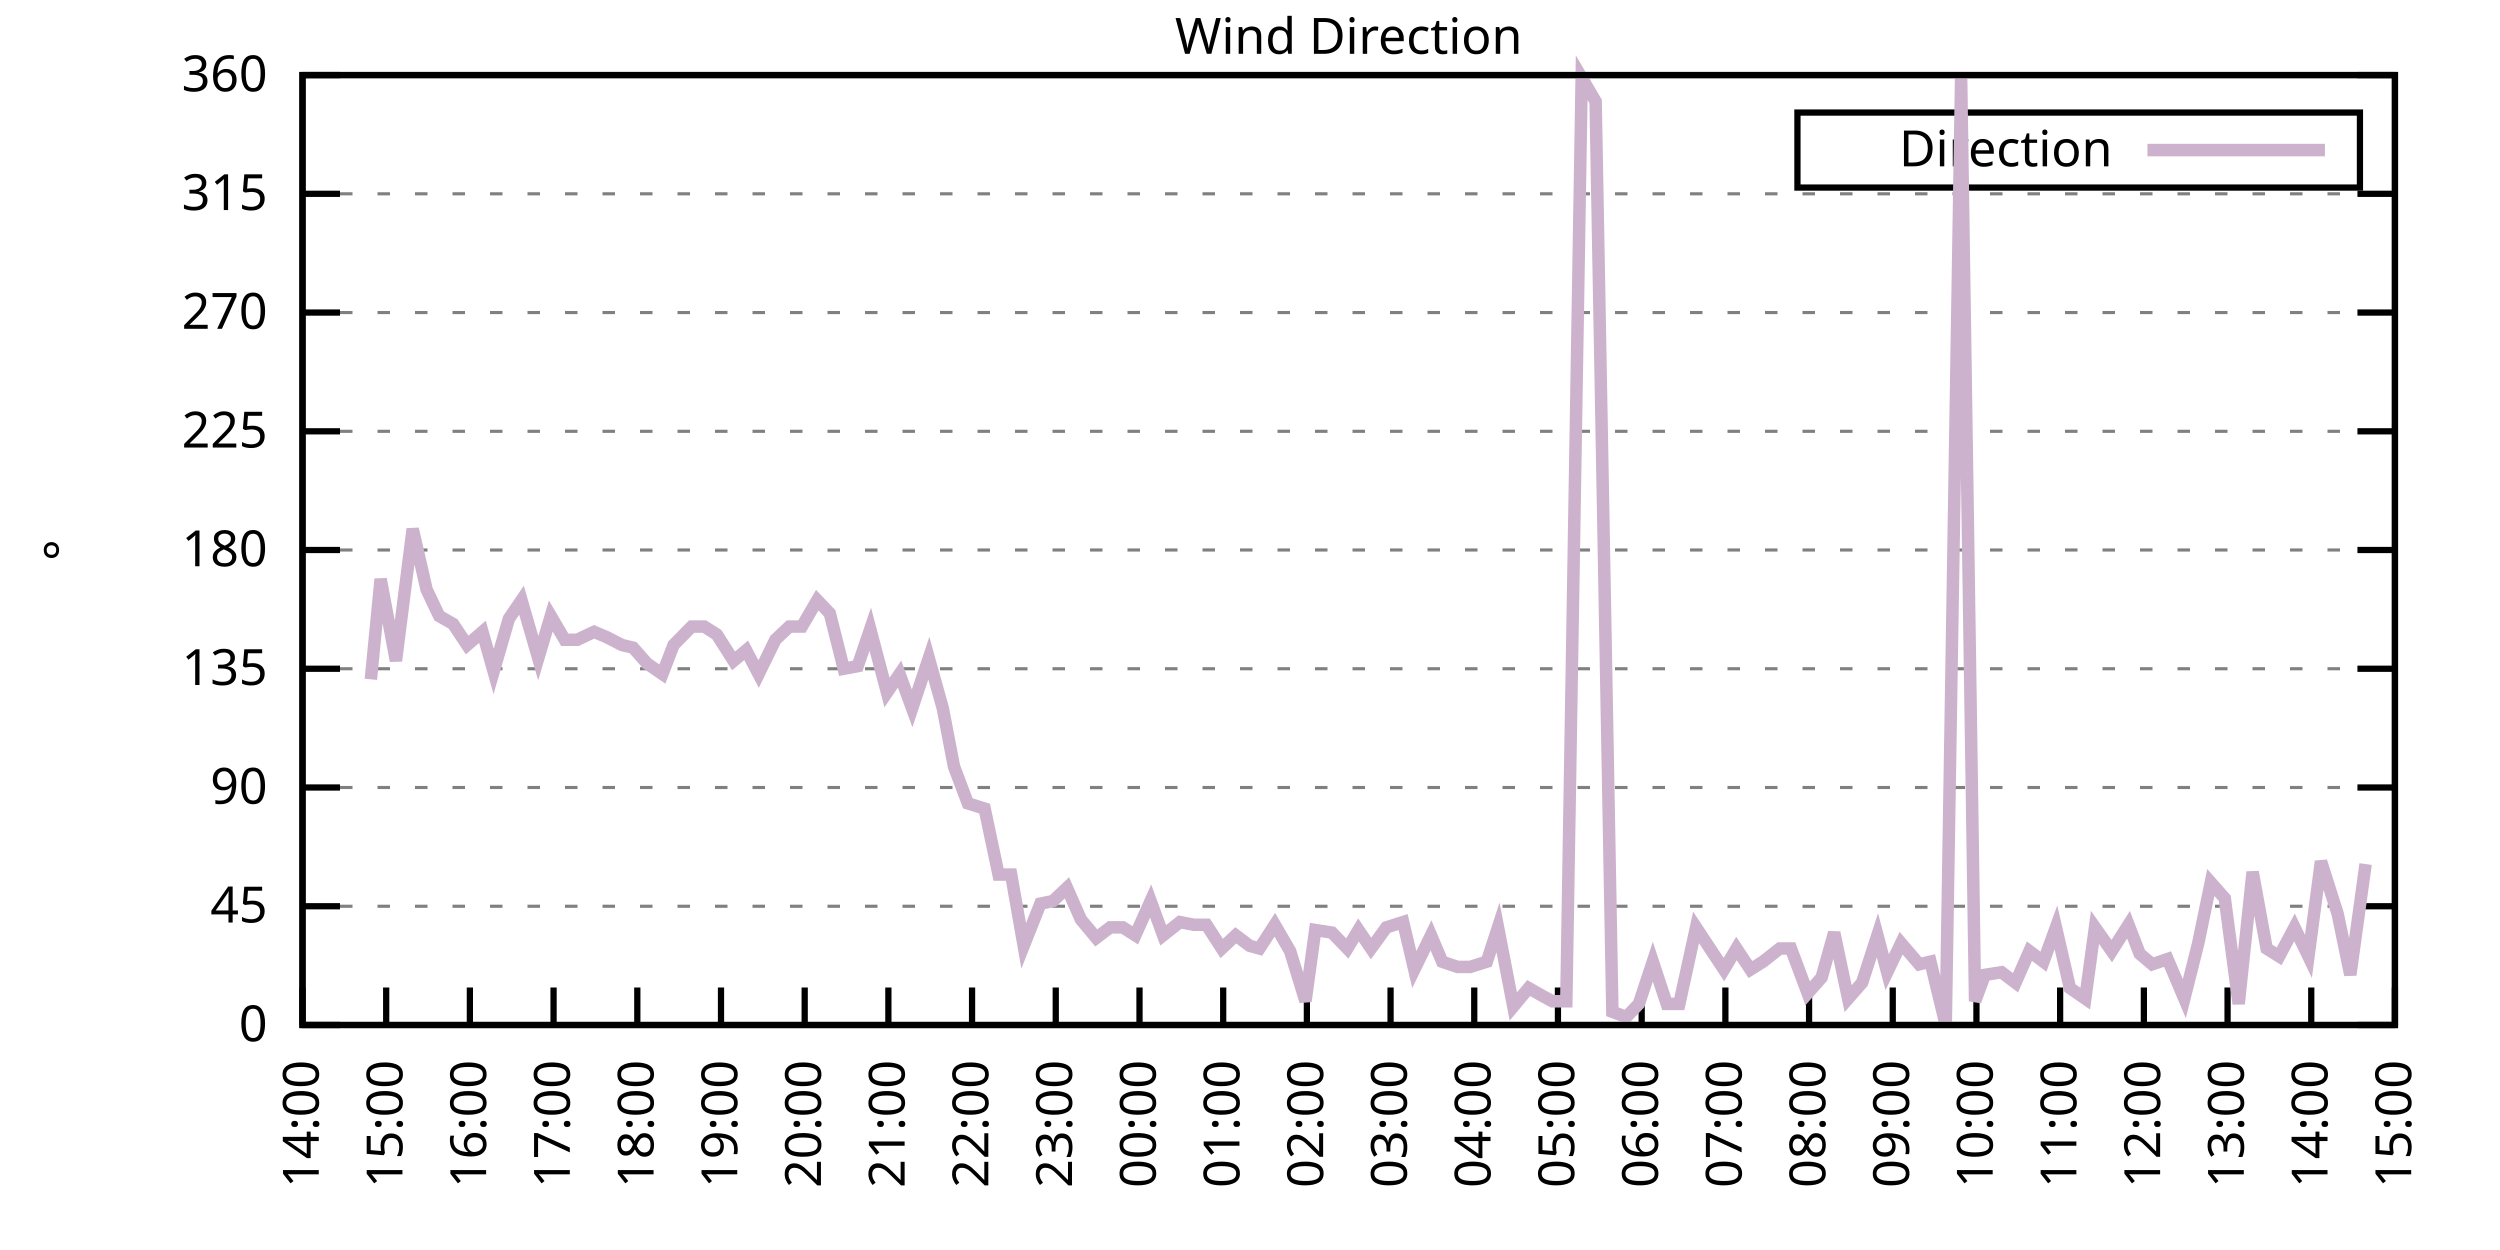
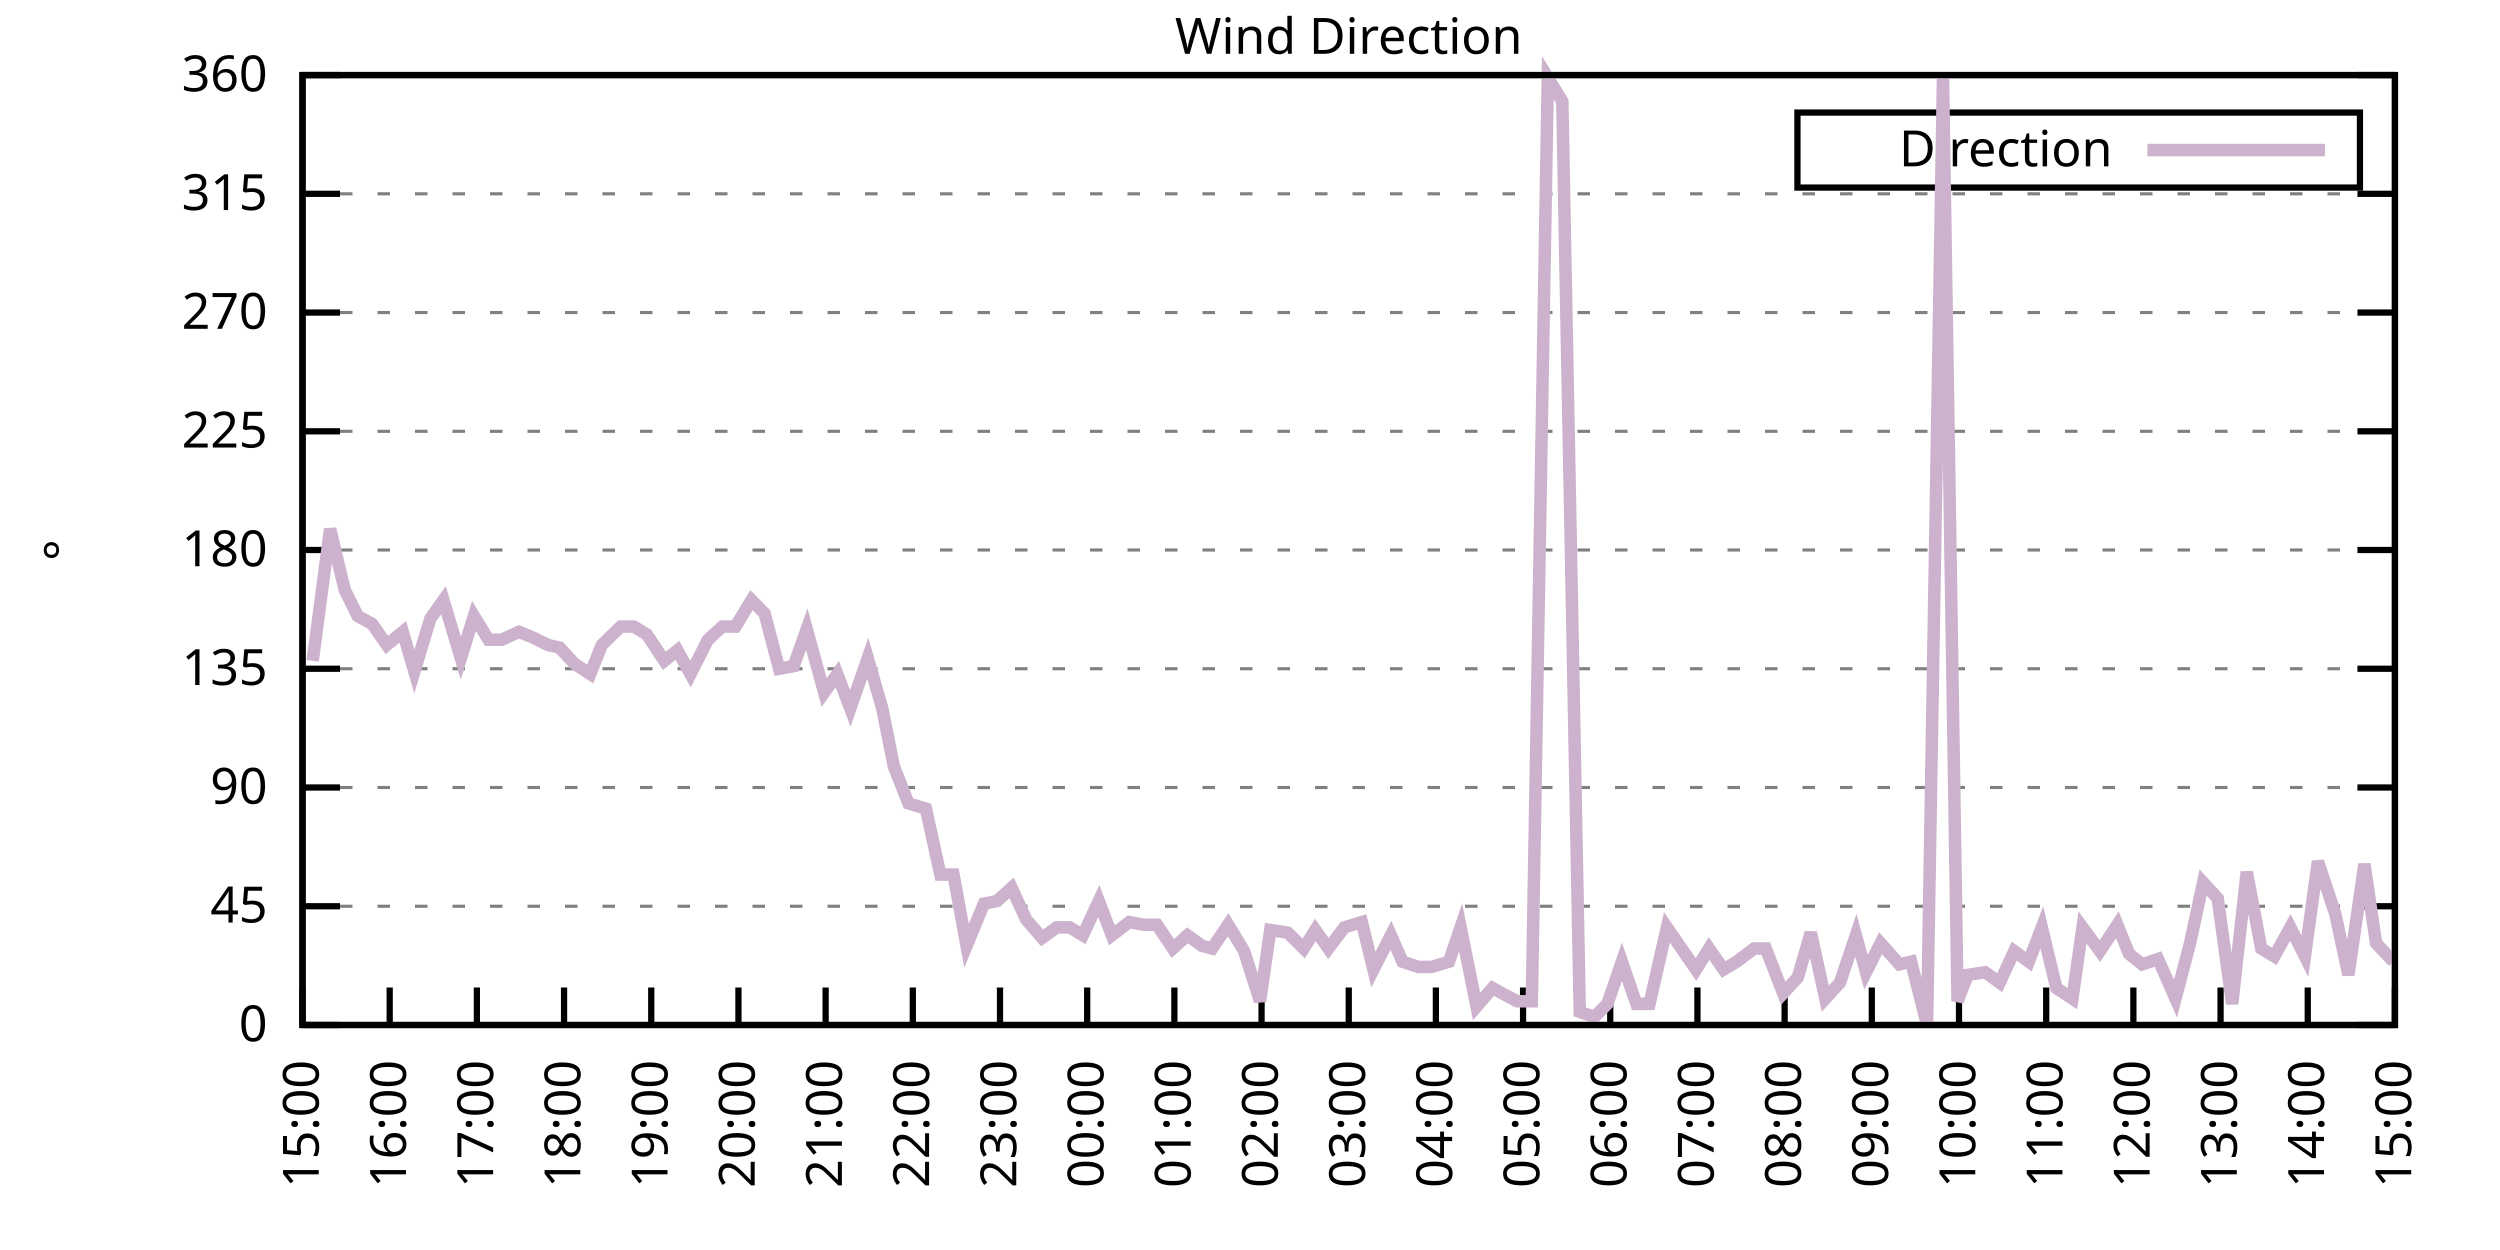
<svg xmlns="http://www.w3.org/2000/svg" xmlns:xlink="http://www.w3.org/1999/xlink" width="400" height="200" viewBox="0 0 400 200">
  <g id="gnuplot_canvas">
    <rect x="0" y="0" width="400" height="200" fill="none" />
    <defs>
      <circle id="gpDot" r="0.5" stroke-width="0.5" stroke="currentColor" />
      <path id="gpPt0" stroke-width="0.333" stroke="currentColor" d="M-1,0 h2 M0,-1 v2" />
      <path id="gpPt1" stroke-width="0.333" stroke="currentColor" d="M-1,-1 L1,1 M1,-1 L-1,1" />
      <path id="gpPt2" stroke-width="0.333" stroke="currentColor" d="M-1,0 L1,0 M0,-1 L0,1 M-1,-1 L1,1 M-1,1 L1,-1" />
      <rect id="gpPt3" stroke-width="0.333" stroke="currentColor" x="-1" y="-1" width="2" height="2" />
      <rect id="gpPt4" stroke-width="0.333" stroke="currentColor" fill="currentColor" x="-1" y="-1" width="2" height="2" />
      <circle id="gpPt5" stroke-width="0.333" stroke="currentColor" cx="0" cy="0" r="1" />
      <use xlink:href="#gpPt5" id="gpPt6" fill="currentColor" stroke="none" />
      <path id="gpPt7" stroke-width="0.333" stroke="currentColor" d="M0,-1.33 L-1.33,0.67 L1.33,0.67 z" />
      <use xlink:href="#gpPt7" id="gpPt8" fill="currentColor" stroke="none" />
      <use xlink:href="#gpPt7" id="gpPt9" stroke="currentColor" transform="rotate(180)" />
      <use xlink:href="#gpPt9" id="gpPt10" fill="currentColor" stroke="none" />
      <use xlink:href="#gpPt3" id="gpPt11" stroke="currentColor" transform="rotate(45)" />
      <use xlink:href="#gpPt11" id="gpPt12" fill="currentColor" stroke="none" />
      <path id="gpPt13" stroke-width="0.333" stroke="currentColor" d="M0,1.330 L1.265,0.411 L0.782,-1.067 L-0.782,-1.076 L-1.265,0.411 z" />
      <use xlink:href="#gpPt13" id="gpPt14" fill="currentColor" stroke="none" />
      <filter id="textbox" filterUnits="objectBoundingBox" x="0" y="0" height="1" width="1">
        <feFlood flood-color="white" flood-opacity="1" result="bgnd" />
        <feComposite in="SourceGraphic" in2="bgnd" operator="atop" />
      </filter>
      <filter id="greybox" filterUnits="objectBoundingBox" x="0" y="0" height="1" width="1">
        <feFlood flood-color="lightgrey" flood-opacity="1" result="grey" />
        <feComposite in="SourceGraphic" in2="grey" operator="atop" />
      </filter>
    </defs>
    <g fill="none" color="white" stroke="currentColor" stroke-width="1.00" stroke-linecap="butt" stroke-linejoin="miter">
</g>
    <g fill="none" color="black" stroke="currentColor" stroke-width="1.00" stroke-linecap="butt" stroke-linejoin="miter">
      <g stroke="none" shape-rendering="crispEdges">
        <polygon fill="rgb(255, 255, 255)" points="48.40,164.00 383.18,164.00 383.18,12.02 48.40,12.02 " />
      </g>
    </g>
    <g fill="none" color="black" stroke="currentColor" stroke-width="1.00" stroke-linecap="butt" stroke-linejoin="miter">
</g>
    <g fill="none" color="black" stroke="black" stroke-width="0.50" stroke-linecap="butt" stroke-linejoin="miter">
</g>
    <g fill="none" color="gray" stroke="currentColor" stroke-width="0.50" stroke-linecap="butt" stroke-linejoin="miter">
      <path stroke="gray" stroke-dasharray="2,4" class="gridline" d="M48.40,164.00 L383.19,164.00  " />
    </g>
    <g fill="none" color="gray" stroke="gray" stroke-width="1.00" stroke-linecap="butt" stroke-linejoin="miter">
</g>
    <g fill="none" color="black" stroke="currentColor" stroke-width="1.00" stroke-linecap="butt" stroke-linejoin="miter">
      <path stroke="black" d="M48.40,164.00 L54.40,164.00 M383.19,164.00 L377.19,164.00  " />
      <g transform="translate(42.80,166.60)" stroke="none" fill="black" font-family="Sans" font-size="8.00" text-anchor="end">
        <text>
          <tspan font-family="Sans"> 0</tspan>
        </text>
      </g>
    </g>
    <g fill="none" color="black" stroke="currentColor" stroke-width="1.00" stroke-linecap="butt" stroke-linejoin="miter">
</g>
    <g fill="none" color="black" stroke="black" stroke-width="0.50" stroke-linecap="butt" stroke-linejoin="miter">
</g>
    <g fill="none" color="gray" stroke="currentColor" stroke-width="0.50" stroke-linecap="butt" stroke-linejoin="miter">
      <path stroke="gray" stroke-dasharray="2,4" class="gridline" d="M48.40,145.00 L383.19,145.00  " />
    </g>
    <g fill="none" color="gray" stroke="gray" stroke-width="1.00" stroke-linecap="butt" stroke-linejoin="miter">
</g>
    <g fill="none" color="black" stroke="currentColor" stroke-width="1.00" stroke-linecap="butt" stroke-linejoin="miter">
      <path stroke="black" d="M48.40,145.00 L54.40,145.00 M383.19,145.00 L377.19,145.00  " />
      <g transform="translate(42.80,147.60)" stroke="none" fill="black" font-family="Sans" font-size="8.00" text-anchor="end">
        <text>
          <tspan font-family="Sans"> 45</tspan>
        </text>
      </g>
    </g>
    <g fill="none" color="black" stroke="currentColor" stroke-width="1.00" stroke-linecap="butt" stroke-linejoin="miter">
</g>
    <g fill="none" color="black" stroke="black" stroke-width="0.50" stroke-linecap="butt" stroke-linejoin="miter">
</g>
    <g fill="none" color="gray" stroke="currentColor" stroke-width="0.50" stroke-linecap="butt" stroke-linejoin="miter">
      <path stroke="gray" stroke-dasharray="2,4" class="gridline" d="M48.40,126.00 L383.19,126.00  " />
    </g>
    <g fill="none" color="gray" stroke="gray" stroke-width="1.00" stroke-linecap="butt" stroke-linejoin="miter">
</g>
    <g fill="none" color="black" stroke="currentColor" stroke-width="1.00" stroke-linecap="butt" stroke-linejoin="miter">
      <path stroke="black" d="M48.40,126.00 L54.40,126.00 M383.19,126.00 L377.19,126.00  " />
      <g transform="translate(42.80,128.60)" stroke="none" fill="black" font-family="Sans" font-size="8.00" text-anchor="end">
        <text>
          <tspan font-family="Sans"> 90</tspan>
        </text>
      </g>
    </g>
    <g fill="none" color="black" stroke="currentColor" stroke-width="1.00" stroke-linecap="butt" stroke-linejoin="miter">
</g>
    <g fill="none" color="black" stroke="black" stroke-width="0.50" stroke-linecap="butt" stroke-linejoin="miter">
</g>
    <g fill="none" color="gray" stroke="currentColor" stroke-width="0.50" stroke-linecap="butt" stroke-linejoin="miter">
      <path stroke="gray" stroke-dasharray="2,4" class="gridline" d="M48.40,107.00 L383.19,107.00  " />
    </g>
    <g fill="none" color="gray" stroke="gray" stroke-width="1.00" stroke-linecap="butt" stroke-linejoin="miter">
</g>
    <g fill="none" color="black" stroke="currentColor" stroke-width="1.00" stroke-linecap="butt" stroke-linejoin="miter">
      <path stroke="black" d="M48.40,107.00 L54.40,107.00 M383.19,107.00 L377.19,107.00  " />
      <g transform="translate(42.80,109.60)" stroke="none" fill="black" font-family="Sans" font-size="8.00" text-anchor="end">
        <text>
          <tspan font-family="Sans"> 135</tspan>
        </text>
      </g>
    </g>
    <g fill="none" color="black" stroke="currentColor" stroke-width="1.00" stroke-linecap="butt" stroke-linejoin="miter">
</g>
    <g fill="none" color="black" stroke="black" stroke-width="0.50" stroke-linecap="butt" stroke-linejoin="miter">
</g>
    <g fill="none" color="gray" stroke="currentColor" stroke-width="0.50" stroke-linecap="butt" stroke-linejoin="miter">
      <path stroke="gray" stroke-dasharray="2,4" class="gridline" d="M48.40,88.00 L383.19,88.00  " />
    </g>
    <g fill="none" color="gray" stroke="gray" stroke-width="1.00" stroke-linecap="butt" stroke-linejoin="miter">
</g>
    <g fill="none" color="black" stroke="currentColor" stroke-width="1.00" stroke-linecap="butt" stroke-linejoin="miter">
      <path stroke="black" d="M48.40,88.00 L54.40,88.00 M383.19,88.00 L377.19,88.00  " />
      <g transform="translate(42.80,90.60)" stroke="none" fill="black" font-family="Sans" font-size="8.00" text-anchor="end">
        <text>
          <tspan font-family="Sans"> 180</tspan>
        </text>
      </g>
    </g>
    <g fill="none" color="black" stroke="currentColor" stroke-width="1.00" stroke-linecap="butt" stroke-linejoin="miter">
</g>
    <g fill="none" color="black" stroke="black" stroke-width="0.50" stroke-linecap="butt" stroke-linejoin="miter">
</g>
    <g fill="none" color="gray" stroke="currentColor" stroke-width="0.50" stroke-linecap="butt" stroke-linejoin="miter">
      <path stroke="gray" stroke-dasharray="2,4" class="gridline" d="M48.40,69.01 L383.19,69.01  " />
    </g>
    <g fill="none" color="gray" stroke="gray" stroke-width="1.00" stroke-linecap="butt" stroke-linejoin="miter">
</g>
    <g fill="none" color="black" stroke="currentColor" stroke-width="1.00" stroke-linecap="butt" stroke-linejoin="miter">
      <path stroke="black" d="M48.40,69.01 L54.40,69.01 M383.19,69.01 L377.19,69.01  " />
      <g transform="translate(42.80,71.61)" stroke="none" fill="black" font-family="Sans" font-size="8.00" text-anchor="end">
        <text>
          <tspan font-family="Sans"> 225</tspan>
        </text>
      </g>
    </g>
    <g fill="none" color="black" stroke="currentColor" stroke-width="1.00" stroke-linecap="butt" stroke-linejoin="miter">
</g>
    <g fill="none" color="black" stroke="black" stroke-width="0.50" stroke-linecap="butt" stroke-linejoin="miter">
</g>
    <g fill="none" color="gray" stroke="currentColor" stroke-width="0.50" stroke-linecap="butt" stroke-linejoin="miter">
      <path stroke="gray" stroke-dasharray="2,4" class="gridline" d="M48.40,50.01 L383.19,50.01  " />
    </g>
    <g fill="none" color="gray" stroke="gray" stroke-width="1.00" stroke-linecap="butt" stroke-linejoin="miter">
</g>
    <g fill="none" color="black" stroke="currentColor" stroke-width="1.00" stroke-linecap="butt" stroke-linejoin="miter">
      <path stroke="black" d="M48.40,50.01 L54.40,50.01 M383.19,50.01 L377.19,50.01  " />
      <g transform="translate(42.80,52.61)" stroke="none" fill="black" font-family="Sans" font-size="8.00" text-anchor="end">
        <text>
          <tspan font-family="Sans"> 270</tspan>
        </text>
      </g>
    </g>
    <g fill="none" color="black" stroke="currentColor" stroke-width="1.00" stroke-linecap="butt" stroke-linejoin="miter">
</g>
    <g fill="none" color="black" stroke="black" stroke-width="0.50" stroke-linecap="butt" stroke-linejoin="miter">
</g>
    <g fill="none" color="gray" stroke="currentColor" stroke-width="0.50" stroke-linecap="butt" stroke-linejoin="miter">
      <path stroke="gray" stroke-dasharray="2,4" class="gridline" d="M48.40,31.01 L383.19,31.01  " />
    </g>
    <g fill="none" color="gray" stroke="gray" stroke-width="1.00" stroke-linecap="butt" stroke-linejoin="miter">
</g>
    <g fill="none" color="black" stroke="currentColor" stroke-width="1.00" stroke-linecap="butt" stroke-linejoin="miter">
      <path stroke="black" d="M48.40,31.01 L54.40,31.01 M383.19,31.01 L377.19,31.01  " />
      <g transform="translate(42.80,33.61)" stroke="none" fill="black" font-family="Sans" font-size="8.00" text-anchor="end">
        <text>
          <tspan font-family="Sans"> 315</tspan>
        </text>
      </g>
    </g>
    <g fill="none" color="black" stroke="currentColor" stroke-width="1.00" stroke-linecap="butt" stroke-linejoin="miter">
</g>
    <g fill="none" color="black" stroke="black" stroke-width="0.50" stroke-linecap="butt" stroke-linejoin="miter">
</g>
    <g fill="none" color="gray" stroke="currentColor" stroke-width="0.50" stroke-linecap="butt" stroke-linejoin="miter">
      <path stroke="gray" stroke-dasharray="2,4" class="gridline" d="M48.40,12.01 L383.19,12.01  " />
    </g>
    <g fill="none" color="gray" stroke="gray" stroke-width="1.00" stroke-linecap="butt" stroke-linejoin="miter">
</g>
    <g fill="none" color="black" stroke="currentColor" stroke-width="1.00" stroke-linecap="butt" stroke-linejoin="miter">
      <path stroke="black" d="M48.40,12.01 L54.40,12.01 M383.19,12.01 L377.19,12.01  " />
      <g transform="translate(42.80,14.61)" stroke="none" fill="black" font-family="Sans" font-size="8.00" text-anchor="end">
        <text>
          <tspan font-family="Sans"> 360</tspan>
        </text>
      </g>
    </g>
    <g fill="none" color="black" stroke="currentColor" stroke-width="1.00" stroke-linecap="butt" stroke-linejoin="miter">
      <path stroke="black" d="M48.40,164.00 L48.40,158.00  " />
      <g transform="translate(51.00,169.60) rotate(270.00)" stroke="none" fill="black" font-family="Sans" font-size="8.00" text-anchor="end">
        <text>
-           <tspan font-family="Sans">14:00</tspan>
-         </text>
-       </g>
-     </g>
-     <g fill="none" color="black" stroke="currentColor" stroke-width="1.00" stroke-linecap="butt" stroke-linejoin="miter">
-       <path stroke="black" d="M61.79,164.00 L61.79,158.00  " />
-       <g transform="translate(64.39,169.60) rotate(270.00)" stroke="none" fill="black" font-family="Sans" font-size="8.00" text-anchor="end">
-         <text>
          <tspan font-family="Sans">15:00</tspan>
        </text>
      </g>
    </g>
    <g fill="none" color="black" stroke="currentColor" stroke-width="1.00" stroke-linecap="butt" stroke-linejoin="miter">
-       <path stroke="black" d="M75.18,164.00 L75.18,158.00  " />
-       <g transform="translate(77.78,169.60) rotate(270.00)" stroke="none" fill="black" font-family="Sans" font-size="8.00" text-anchor="end">
+       <path stroke="black" d="M62.35,164.00 L62.35,158.00  " />
+       <g transform="translate(64.95,169.60) rotate(270.00)" stroke="none" fill="black" font-family="Sans" font-size="8.00" text-anchor="end">
        <text>
          <tspan font-family="Sans">16:00</tspan>
        </text>
      </g>
    </g>
    <g fill="none" color="black" stroke="currentColor" stroke-width="1.00" stroke-linecap="butt" stroke-linejoin="miter">
-       <path stroke="black" d="M88.57,164.00 L88.57,158.00  " />
-       <g transform="translate(91.17,169.60) rotate(270.00)" stroke="none" fill="black" font-family="Sans" font-size="8.00" text-anchor="end">
+       <path stroke="black" d="M76.30,164.00 L76.30,158.00  " />
+       <g transform="translate(78.90,169.60) rotate(270.00)" stroke="none" fill="black" font-family="Sans" font-size="8.00" text-anchor="end">
        <text>
          <tspan font-family="Sans">17:00</tspan>
        </text>
      </g>
    </g>
    <g fill="none" color="black" stroke="currentColor" stroke-width="1.00" stroke-linecap="butt" stroke-linejoin="miter">
-       <path stroke="black" d="M101.97,164.00 L101.97,158.00  " />
-       <g transform="translate(104.57,169.60) rotate(270.00)" stroke="none" fill="black" font-family="Sans" font-size="8.00" text-anchor="end">
+       <path stroke="black" d="M90.25,164.00 L90.25,158.00  " />
+       <g transform="translate(92.85,169.60) rotate(270.00)" stroke="none" fill="black" font-family="Sans" font-size="8.00" text-anchor="end">
        <text>
          <tspan font-family="Sans">18:00</tspan>
        </text>
      </g>
    </g>
    <g fill="none" color="black" stroke="currentColor" stroke-width="1.00" stroke-linecap="butt" stroke-linejoin="miter">
-       <path stroke="black" d="M115.36,164.00 L115.36,158.00  " />
-       <g transform="translate(117.96,169.60) rotate(270.00)" stroke="none" fill="black" font-family="Sans" font-size="8.00" text-anchor="end">
+       <path stroke="black" d="M104.20,164.00 L104.20,158.00  " />
+       <g transform="translate(106.80,169.60) rotate(270.00)" stroke="none" fill="black" font-family="Sans" font-size="8.00" text-anchor="end">
        <text>
          <tspan font-family="Sans">19:00</tspan>
        </text>
      </g>
    </g>
    <g fill="none" color="black" stroke="currentColor" stroke-width="1.00" stroke-linecap="butt" stroke-linejoin="miter">
-       <path stroke="black" d="M128.75,164.00 L128.75,158.00  " />
-       <g transform="translate(131.35,169.60) rotate(270.00)" stroke="none" fill="black" font-family="Sans" font-size="8.00" text-anchor="end">
+       <path stroke="black" d="M118.15,164.00 L118.15,158.00  " />
+       <g transform="translate(120.75,169.60) rotate(270.00)" stroke="none" fill="black" font-family="Sans" font-size="8.00" text-anchor="end">
        <text>
          <tspan font-family="Sans">20:00</tspan>
        </text>
      </g>
    </g>
    <g fill="none" color="black" stroke="currentColor" stroke-width="1.00" stroke-linecap="butt" stroke-linejoin="miter">
-       <path stroke="black" d="M142.14,164.00 L142.14,158.00  " />
-       <g transform="translate(144.74,169.60) rotate(270.00)" stroke="none" fill="black" font-family="Sans" font-size="8.00" text-anchor="end">
+       <path stroke="black" d="M132.10,164.00 L132.10,158.00  " />
+       <g transform="translate(134.70,169.60) rotate(270.00)" stroke="none" fill="black" font-family="Sans" font-size="8.00" text-anchor="end">
        <text>
          <tspan font-family="Sans">21:00</tspan>
        </text>
      </g>
    </g>
    <g fill="none" color="black" stroke="currentColor" stroke-width="1.00" stroke-linecap="butt" stroke-linejoin="miter">
-       <path stroke="black" d="M155.53,164.00 L155.53,158.00  " />
-       <g transform="translate(158.13,169.60) rotate(270.00)" stroke="none" fill="black" font-family="Sans" font-size="8.00" text-anchor="end">
+       <path stroke="black" d="M146.05,164.00 L146.05,158.00  " />
+       <g transform="translate(148.65,169.60) rotate(270.00)" stroke="none" fill="black" font-family="Sans" font-size="8.00" text-anchor="end">
        <text>
          <tspan font-family="Sans">22:00</tspan>
        </text>
      </g>
    </g>
    <g fill="none" color="black" stroke="currentColor" stroke-width="1.00" stroke-linecap="butt" stroke-linejoin="miter">
-       <path stroke="black" d="M168.92,164.00 L168.92,158.00  " />
-       <g transform="translate(171.52,169.60) rotate(270.00)" stroke="none" fill="black" font-family="Sans" font-size="8.00" text-anchor="end">
+       <path stroke="black" d="M160.00,164.00 L160.00,158.00  " />
+       <g transform="translate(162.60,169.60) rotate(270.00)" stroke="none" fill="black" font-family="Sans" font-size="8.00" text-anchor="end">
        <text>
          <tspan font-family="Sans">23:00</tspan>
        </text>
      </g>
    </g>
    <g fill="none" color="black" stroke="currentColor" stroke-width="1.00" stroke-linecap="butt" stroke-linejoin="miter">
-       <path stroke="black" d="M182.32,164.00 L182.32,158.00  " />
-       <g transform="translate(184.92,169.60) rotate(270.00)" stroke="none" fill="black" font-family="Sans" font-size="8.00" text-anchor="end">
+       <path stroke="black" d="M173.95,164.00 L173.95,158.00  " />
+       <g transform="translate(176.55,169.60) rotate(270.00)" stroke="none" fill="black" font-family="Sans" font-size="8.00" text-anchor="end">
        <text>
          <tspan font-family="Sans">00:00</tspan>
        </text>
      </g>
    </g>
    <g fill="none" color="black" stroke="currentColor" stroke-width="1.00" stroke-linecap="butt" stroke-linejoin="miter">
-       <path stroke="black" d="M195.71,164.00 L195.71,158.00  " />
-       <g transform="translate(198.31,169.60) rotate(270.00)" stroke="none" fill="black" font-family="Sans" font-size="8.00" text-anchor="end">
+       <path stroke="black" d="M187.90,164.00 L187.90,158.00  " />
+       <g transform="translate(190.50,169.60) rotate(270.00)" stroke="none" fill="black" font-family="Sans" font-size="8.00" text-anchor="end">
        <text>
          <tspan font-family="Sans">01:00</tspan>
        </text>
      </g>
    </g>
    <g fill="none" color="black" stroke="currentColor" stroke-width="1.00" stroke-linecap="butt" stroke-linejoin="miter">
-       <path stroke="black" d="M209.10,164.00 L209.10,158.00  " />
-       <g transform="translate(211.70,169.60) rotate(270.00)" stroke="none" fill="black" font-family="Sans" font-size="8.00" text-anchor="end">
+       <path stroke="black" d="M201.85,164.00 L201.85,158.00  " />
+       <g transform="translate(204.45,169.60) rotate(270.00)" stroke="none" fill="black" font-family="Sans" font-size="8.00" text-anchor="end">
        <text>
          <tspan font-family="Sans">02:00</tspan>
        </text>
      </g>
    </g>
    <g fill="none" color="black" stroke="currentColor" stroke-width="1.00" stroke-linecap="butt" stroke-linejoin="miter">
-       <path stroke="black" d="M222.49,164.00 L222.49,158.00  " />
-       <g transform="translate(225.09,169.60) rotate(270.00)" stroke="none" fill="black" font-family="Sans" font-size="8.00" text-anchor="end">
+       <path stroke="black" d="M215.80,164.00 L215.80,158.00  " />
+       <g transform="translate(218.40,169.60) rotate(270.00)" stroke="none" fill="black" font-family="Sans" font-size="8.00" text-anchor="end">
        <text>
          <tspan font-family="Sans">03:00</tspan>
        </text>
      </g>
    </g>
    <g fill="none" color="black" stroke="currentColor" stroke-width="1.00" stroke-linecap="butt" stroke-linejoin="miter">
-       <path stroke="black" d="M235.88,164.00 L235.88,158.00  " />
-       <g transform="translate(238.48,169.60) rotate(270.00)" stroke="none" fill="black" font-family="Sans" font-size="8.00" text-anchor="end">
+       <path stroke="black" d="M229.74,164.00 L229.74,158.00  " />
+       <g transform="translate(232.34,169.60) rotate(270.00)" stroke="none" fill="black" font-family="Sans" font-size="8.00" text-anchor="end">
        <text>
          <tspan font-family="Sans">04:00</tspan>
        </text>
      </g>
    </g>
    <g fill="none" color="black" stroke="currentColor" stroke-width="1.00" stroke-linecap="butt" stroke-linejoin="miter">
-       <path stroke="black" d="M249.27,164.00 L249.27,158.00  " />
-       <g transform="translate(251.87,169.60) rotate(270.00)" stroke="none" fill="black" font-family="Sans" font-size="8.00" text-anchor="end">
+       <path stroke="black" d="M243.69,164.00 L243.69,158.00  " />
+       <g transform="translate(246.29,169.60) rotate(270.00)" stroke="none" fill="black" font-family="Sans" font-size="8.00" text-anchor="end">
        <text>
          <tspan font-family="Sans">05:00</tspan>
        </text>
      </g>
    </g>
    <g fill="none" color="black" stroke="currentColor" stroke-width="1.00" stroke-linecap="butt" stroke-linejoin="miter">
-       <path stroke="black" d="M262.67,164.00 L262.67,158.00  " />
-       <g transform="translate(265.27,169.60) rotate(270.00)" stroke="none" fill="black" font-family="Sans" font-size="8.00" text-anchor="end">
+       <path stroke="black" d="M257.64,164.00 L257.64,158.00  " />
+       <g transform="translate(260.24,169.60) rotate(270.00)" stroke="none" fill="black" font-family="Sans" font-size="8.00" text-anchor="end">
        <text>
          <tspan font-family="Sans">06:00</tspan>
        </text>
      </g>
    </g>
    <g fill="none" color="black" stroke="currentColor" stroke-width="1.00" stroke-linecap="butt" stroke-linejoin="miter">
-       <path stroke="black" d="M276.06,164.00 L276.06,158.00  " />
-       <g transform="translate(278.66,169.60) rotate(270.00)" stroke="none" fill="black" font-family="Sans" font-size="8.00" text-anchor="end">
+       <path stroke="black" d="M271.59,164.00 L271.59,158.00  " />
+       <g transform="translate(274.19,169.60) rotate(270.00)" stroke="none" fill="black" font-family="Sans" font-size="8.00" text-anchor="end">
        <text>
          <tspan font-family="Sans">07:00</tspan>
        </text>
      </g>
    </g>
    <g fill="none" color="black" stroke="currentColor" stroke-width="1.00" stroke-linecap="butt" stroke-linejoin="miter">
-       <path stroke="black" d="M289.45,164.00 L289.45,158.00  " />
-       <g transform="translate(292.05,169.60) rotate(270.00)" stroke="none" fill="black" font-family="Sans" font-size="8.00" text-anchor="end">
+       <path stroke="black" d="M285.54,164.00 L285.54,158.00  " />
+       <g transform="translate(288.14,169.60) rotate(270.00)" stroke="none" fill="black" font-family="Sans" font-size="8.00" text-anchor="end">
        <text>
          <tspan font-family="Sans">08:00</tspan>
        </text>
      </g>
    </g>
    <g fill="none" color="black" stroke="currentColor" stroke-width="1.00" stroke-linecap="butt" stroke-linejoin="miter">
-       <path stroke="black" d="M302.84,164.00 L302.84,158.00  " />
-       <g transform="translate(305.44,169.60) rotate(270.00)" stroke="none" fill="black" font-family="Sans" font-size="8.00" text-anchor="end">
+       <path stroke="black" d="M299.49,164.00 L299.49,158.00  " />
+       <g transform="translate(302.09,169.60) rotate(270.00)" stroke="none" fill="black" font-family="Sans" font-size="8.00" text-anchor="end">
        <text>
          <tspan font-family="Sans">09:00</tspan>
        </text>
      </g>
    </g>
    <g fill="none" color="black" stroke="currentColor" stroke-width="1.00" stroke-linecap="butt" stroke-linejoin="miter">
-       <path stroke="black" d="M316.23,164.00 L316.23,158.00  " />
-       <g transform="translate(318.83,169.60) rotate(270.00)" stroke="none" fill="black" font-family="Sans" font-size="8.00" text-anchor="end">
+       <path stroke="black" d="M313.44,164.00 L313.44,158.00  " />
+       <g transform="translate(316.04,169.60) rotate(270.00)" stroke="none" fill="black" font-family="Sans" font-size="8.00" text-anchor="end">
        <text>
          <tspan font-family="Sans">10:00</tspan>
        </text>
      </g>
    </g>
    <g fill="none" color="black" stroke="currentColor" stroke-width="1.00" stroke-linecap="butt" stroke-linejoin="miter">
-       <path stroke="black" d="M329.62,164.00 L329.62,158.00  " />
-       <g transform="translate(332.22,169.60) rotate(270.00)" stroke="none" fill="black" font-family="Sans" font-size="8.00" text-anchor="end">
+       <path stroke="black" d="M327.39,164.00 L327.39,158.00  " />
+       <g transform="translate(329.99,169.60) rotate(270.00)" stroke="none" fill="black" font-family="Sans" font-size="8.00" text-anchor="end">
        <text>
          <tspan font-family="Sans">11:00</tspan>
        </text>
      </g>
    </g>
    <g fill="none" color="black" stroke="currentColor" stroke-width="1.00" stroke-linecap="butt" stroke-linejoin="miter">
-       <path stroke="black" d="M343.02,164.00 L343.02,158.00  " />
-       <g transform="translate(345.62,169.60) rotate(270.00)" stroke="none" fill="black" font-family="Sans" font-size="8.00" text-anchor="end">
+       <path stroke="black" d="M341.34,164.00 L341.34,158.00  " />
+       <g transform="translate(343.94,169.60) rotate(270.00)" stroke="none" fill="black" font-family="Sans" font-size="8.00" text-anchor="end">
        <text>
          <tspan font-family="Sans">12:00</tspan>
        </text>
      </g>
    </g>
    <g fill="none" color="black" stroke="currentColor" stroke-width="1.00" stroke-linecap="butt" stroke-linejoin="miter">
-       <path stroke="black" d="M356.41,164.00 L356.41,158.00  " />
-       <g transform="translate(359.01,169.60) rotate(270.00)" stroke="none" fill="black" font-family="Sans" font-size="8.00" text-anchor="end">
+       <path stroke="black" d="M355.29,164.00 L355.29,158.00  " />
+       <g transform="translate(357.89,169.60) rotate(270.00)" stroke="none" fill="black" font-family="Sans" font-size="8.00" text-anchor="end">
        <text>
          <tspan font-family="Sans">13:00</tspan>
        </text>
      </g>
    </g>
    <g fill="none" color="black" stroke="currentColor" stroke-width="1.00" stroke-linecap="butt" stroke-linejoin="miter">
-       <path stroke="black" d="M369.80,164.00 L369.80,158.00  " />
-       <g transform="translate(372.40,169.60) rotate(270.00)" stroke="none" fill="black" font-family="Sans" font-size="8.00" text-anchor="end">
+       <path stroke="black" d="M369.24,164.00 L369.24,158.00  " />
+       <g transform="translate(371.84,169.60) rotate(270.00)" stroke="none" fill="black" font-family="Sans" font-size="8.00" text-anchor="end">
        <text>
          <tspan font-family="Sans">14:00</tspan>
        </text>
      </g>
    </g>
    <g fill="none" color="black" stroke="currentColor" stroke-width="1.00" stroke-linecap="butt" stroke-linejoin="miter">
      <path stroke="black" d="M383.19,164.00 L383.19,158.00  " />
      <g transform="translate(385.79,169.60) rotate(270.00)" stroke="none" fill="black" font-family="Sans" font-size="8.00" text-anchor="end">
        <text>
          <tspan font-family="Sans">15:00</tspan>
        </text>
      </g>
    </g>
    <g fill="none" color="black" stroke="currentColor" stroke-width="1.00" stroke-linecap="butt" stroke-linejoin="miter">
</g>
    <g fill="none" color="black" stroke="currentColor" stroke-width="1.00" stroke-linecap="butt" stroke-linejoin="miter">
      <path stroke="black" d="M48.40,12.01 L48.40,164.00 L383.19,164.00 L383.19,12.01 L48.40,12.01 Z  " />
    </g>
    <g fill="none" color="black" stroke="currentColor" stroke-width="1.00" stroke-linecap="butt" stroke-linejoin="miter">
</g>
    <g fill="none" color="black" stroke="currentColor" stroke-width="1.00" stroke-linecap="butt" stroke-linejoin="miter">
      <path stroke="black" d="M287.59,30.01 L287.59,18.01 L377.59,18.01 L377.59,30.01 L287.59,30.01 Z  " />
    </g>
    <g id="Wind_direction_plot_1">
      <g fill="none" color="white" stroke="black" stroke-width="2.00" stroke-linecap="butt" stroke-linejoin="miter">
</g>
      <g fill="none" color="black" stroke="currentColor" stroke-width="2.00" stroke-linecap="butt" stroke-linejoin="miter">
        <g transform="translate(337.99,26.61)" stroke="none" fill="black" font-family="Sans" font-size="8.00" text-anchor="end">
          <text>
            <tspan font-family="Sans">Direction</tspan>
          </text>
        </g>
      </g>
      <g fill="none" color="black" stroke="currentColor" stroke-width="2.00" stroke-linecap="butt" stroke-linejoin="miter">
-         <path stroke="rgb(204, 178, 204)" d="M343.59,24.01 L371.99,24.01 M59.34,108.69 L60.90,92.65 L63.35,105.74 L66.03,84.63 L68.26,94.34 L70.27,98.56   L72.50,99.83 L74.74,103.20 L77.19,101.09 L78.98,107.43 L81.43,98.98 L83.44,96.03 L86.12,105.31 L88.13,98.56   L90.36,102.36 L92.37,102.36 L95.05,101.09 L97.06,101.94 L99.51,103.20 L101.30,103.63 L103.53,106.16 L105.98,107.85   L107.77,103.20 L110.67,100.25 L112.68,100.25 L114.69,101.52 L117.37,105.74 L119.38,104.05 L121.38,107.85 L124.06,102.36   L126.29,100.25 L128.30,100.25 L130.76,96.03 L132.77,98.14 L135.00,107.00 L137.23,106.58 L139.24,100.67 L141.92,110.80   L143.93,107.85 L145.94,113.34 L148.61,105.31 L150.85,113.34 L152.63,122.62 L154.86,128.54 L157.54,129.38 L159.77,139.93   L161.78,139.93 L163.79,151.33 L166.47,144.58 L168.48,144.16 L170.71,142.05 L172.94,147.11 L175.40,150.07 L177.63,148.38   L179.64,148.38 L181.65,149.65 L184.10,144.16 L186.11,149.65 L188.79,147.53 L191.02,147.96 L193.03,147.96 L195.48,151.76   L197.72,149.65 L199.95,151.33 L201.51,151.76 L203.97,147.96 L206.42,152.18 L208.88,160.20 L210.44,148.80 L213.12,149.22   L215.57,151.76 L217.36,148.80 L219.37,151.76 L221.82,148.38 L224.50,147.53 L226.29,155.13 L228.96,149.65 L230.75,153.87   L233.20,154.71 L235.21,154.71 L237.89,153.87 L239.68,148.38 L242.13,161.04 L244.59,158.09 L246.82,159.36 L248.38,160.20   L250.61,160.20 L253.07,12.43 L255.30,16.23 L257.98,161.89 L260.21,162.73 L262.22,160.62 L264.45,153.87 L266.68,160.62   L268.69,160.62 L271.37,148.38 L273.60,151.76 L275.83,155.13 L277.84,151.76 L280.07,155.13 L282.08,153.87 L284.76,151.76   L286.55,151.76 L289.23,158.93 L291.46,156.40 L293.47,149.22 L295.70,159.78 L297.93,157.24 L300.39,149.65 L301.95,155.56   L304.18,150.91 L307.08,154.29 L308.87,153.87 L311.32,164.00 L313.78,12.43 L316.01,160.20 L317.57,155.98 L320.25,155.56   L322.48,157.24 L324.71,152.18 L326.95,153.87 L328.95,148.38 L331.19,158.09 L333.64,159.78 L335.20,148.38 L337.88,152.18   L340.56,147.96 L342.35,152.60 L344.35,154.29 L346.81,153.45 L349.49,159.78 L351.72,150.91 L353.73,141.20 L355.96,143.73   L358.19,160.62 L360.42,139.51 L362.66,151.76 L364.66,153.02 L367.12,148.38 L369.35,153.02 L371.36,137.82 L374.04,146.27   L376.05,155.98 L378.50,138.25  " />
+         <path stroke="rgb(204, 178, 204)" d="M343.59,24.01 L371.99,24.01 M50.03,105.74 L52.82,84.63 L55.14,94.34 L57.23,98.56 L59.56,99.83 L61.88,103.20   L64.44,101.09 L66.30,107.43 L68.86,98.98 L70.95,96.03 L73.74,105.31 L75.83,98.56 L78.16,102.36 L80.25,102.36   L83.04,101.09 L85.13,101.94 L87.69,103.20 L89.55,103.63 L91.88,106.16 L94.43,107.85 L96.29,103.20 L99.32,100.25   L101.41,100.25 L103.50,101.52 L106.29,105.74 L108.38,104.05 L110.48,107.85 L113.27,102.36 L115.59,100.25 L117.68,100.25   L120.24,96.03 L122.33,98.14 L124.66,107.00 L126.98,106.58 L129.08,100.67 L131.87,110.80 L133.96,107.85 L136.05,113.34   L138.84,105.31 L141.16,113.34 L143.02,122.62 L145.35,128.54 L148.14,129.38 L150.46,139.93 L152.56,139.93 L154.65,151.33   L157.44,144.58 L159.53,144.16 L161.86,142.05 L164.18,147.11 L166.74,150.07 L169.06,148.38 L171.16,148.38 L173.25,149.65   L175.81,144.16 L177.90,149.65 L180.69,147.53 L183.01,147.96 L185.11,147.96 L187.66,151.76 L189.99,149.65 L192.31,151.33   L193.94,151.76 L196.50,147.96 L199.06,152.18 L201.61,160.20 L203.24,148.80 L206.03,149.22 L208.59,151.76 L210.45,148.80   L212.54,151.76 L215.10,148.38 L217.89,147.53 L219.75,155.13 L222.54,149.65 L224.40,153.87 L226.95,154.71 L229.05,154.71   L231.84,153.87 L233.70,148.38 L236.25,161.04 L238.81,158.09 L241.14,159.36 L242.76,160.20 L245.09,160.20 L247.65,12.43   L249.97,16.23 L252.76,161.89 L255.09,162.73 L257.18,160.62 L259.50,153.87 L261.83,160.62 L263.92,160.62 L266.71,148.38   L269.04,151.76 L271.36,155.13 L273.45,151.76 L275.78,155.13 L277.87,153.87 L280.66,151.76 L282.52,151.76 L285.31,158.93   L287.64,156.40 L289.73,149.22 L292.05,159.78 L294.38,157.24 L296.94,149.65 L298.56,155.56 L300.89,150.91 L303.91,154.29   L305.77,153.87 L308.33,164.00 L310.88,12.43 L313.21,160.20 L314.84,155.98 L317.63,155.56 L319.95,157.24 L322.28,152.18   L324.60,153.87 L326.69,148.38 L329.02,158.09 L331.58,159.78 L333.20,148.38 L335.99,152.18 L338.78,147.96 L340.64,152.60   L342.74,154.29 L345.29,153.45 L348.08,159.78 L350.41,150.91 L352.50,141.20 L354.83,143.73 L357.15,160.62 L359.48,139.51   L361.80,151.76 L363.89,153.02 L366.45,148.38 L368.78,153.02 L370.87,137.82 L373.66,146.27 L375.75,155.98 L378.31,138.25   L380.17,150.91 L382.96,153.87  " />
      </g>
    </g>
    <g fill="none" color="black" stroke="currentColor" stroke-width="2.00" stroke-linecap="butt" stroke-linejoin="miter">
</g>
    <g fill="none" color="black" stroke="black" stroke-width="1.00" stroke-linecap="butt" stroke-linejoin="miter">
</g>
    <g fill="none" color="black" stroke="currentColor" stroke-width="1.00" stroke-linecap="butt" stroke-linejoin="miter">
      <path stroke="black" d="M48.40,12.01 L48.40,164.00 L383.19,164.00 L383.19,12.01 L48.40,12.01 Z  " />
      <g transform="translate(12.80,88.01) rotate(270.00)" stroke="none" fill="black" font-family="Sans" font-size="8.00" text-anchor="middle">
        <text>
          <tspan font-family="Sans">°</tspan>
        </text>
      </g>
    </g>
    <g fill="none" color="black" stroke="currentColor" stroke-width="1.00" stroke-linecap="butt" stroke-linejoin="miter">
</g>
    <g fill="none" color="black" stroke="currentColor" stroke-width="1.00" stroke-linecap="butt" stroke-linejoin="miter">
      <g transform="translate(215.79,8.61)" stroke="none" fill="black" font-family="Sans" font-size="8.00" text-anchor="middle">
        <text>
          <tspan font-family="Sans">Wind Direction</tspan>
        </text>
      </g>
    </g>
    <g fill="none" color="black" stroke="currentColor" stroke-width="1.00" stroke-linecap="butt" stroke-linejoin="miter">
</g>
  </g>
</svg>
